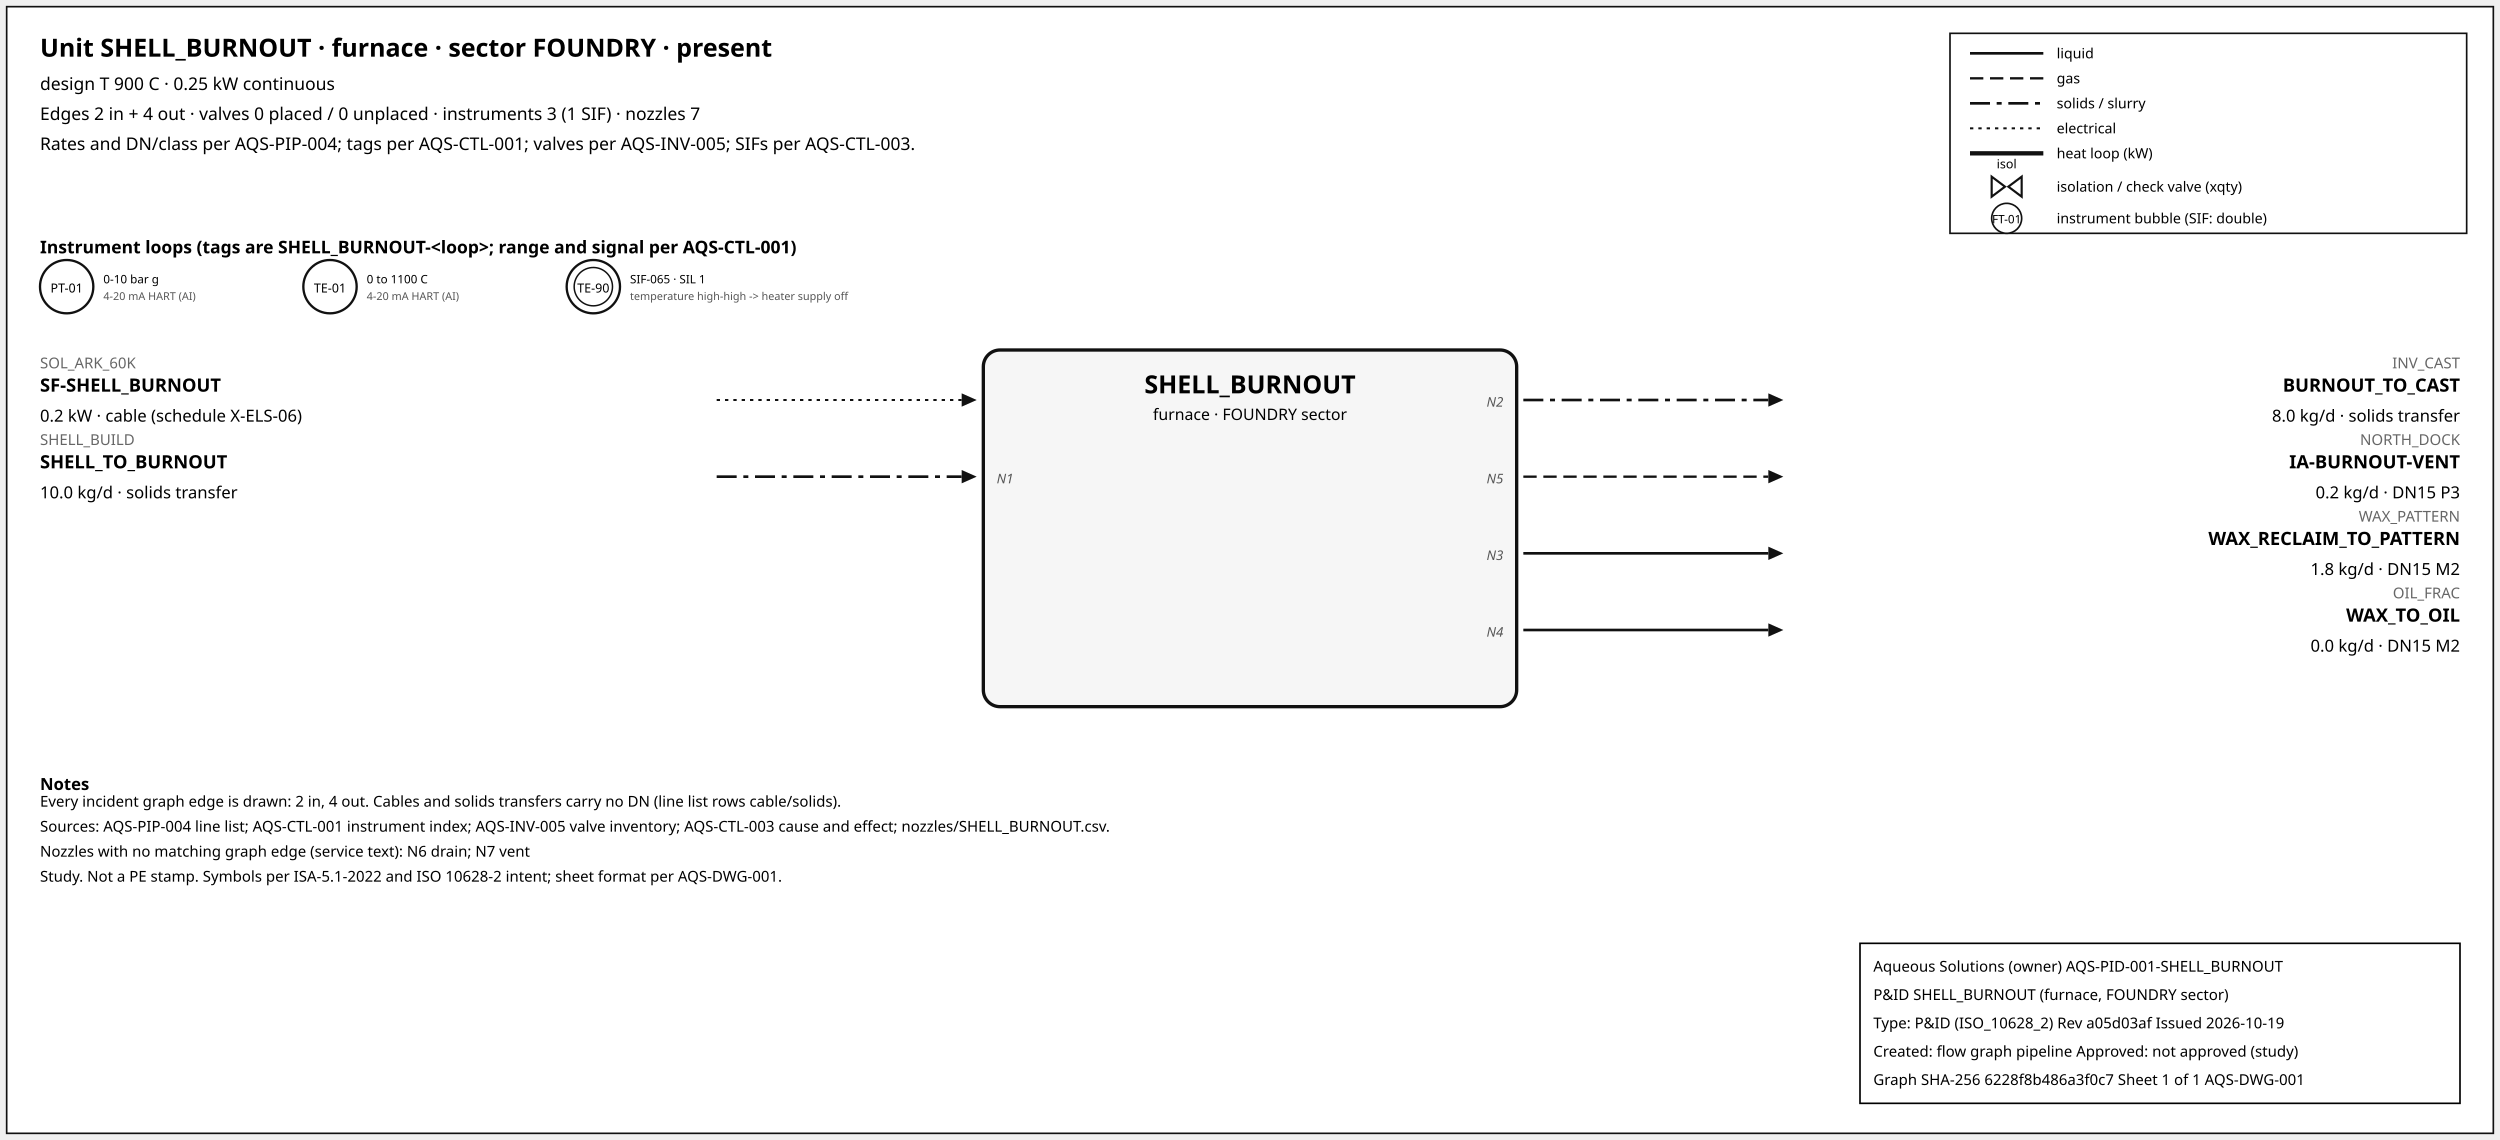
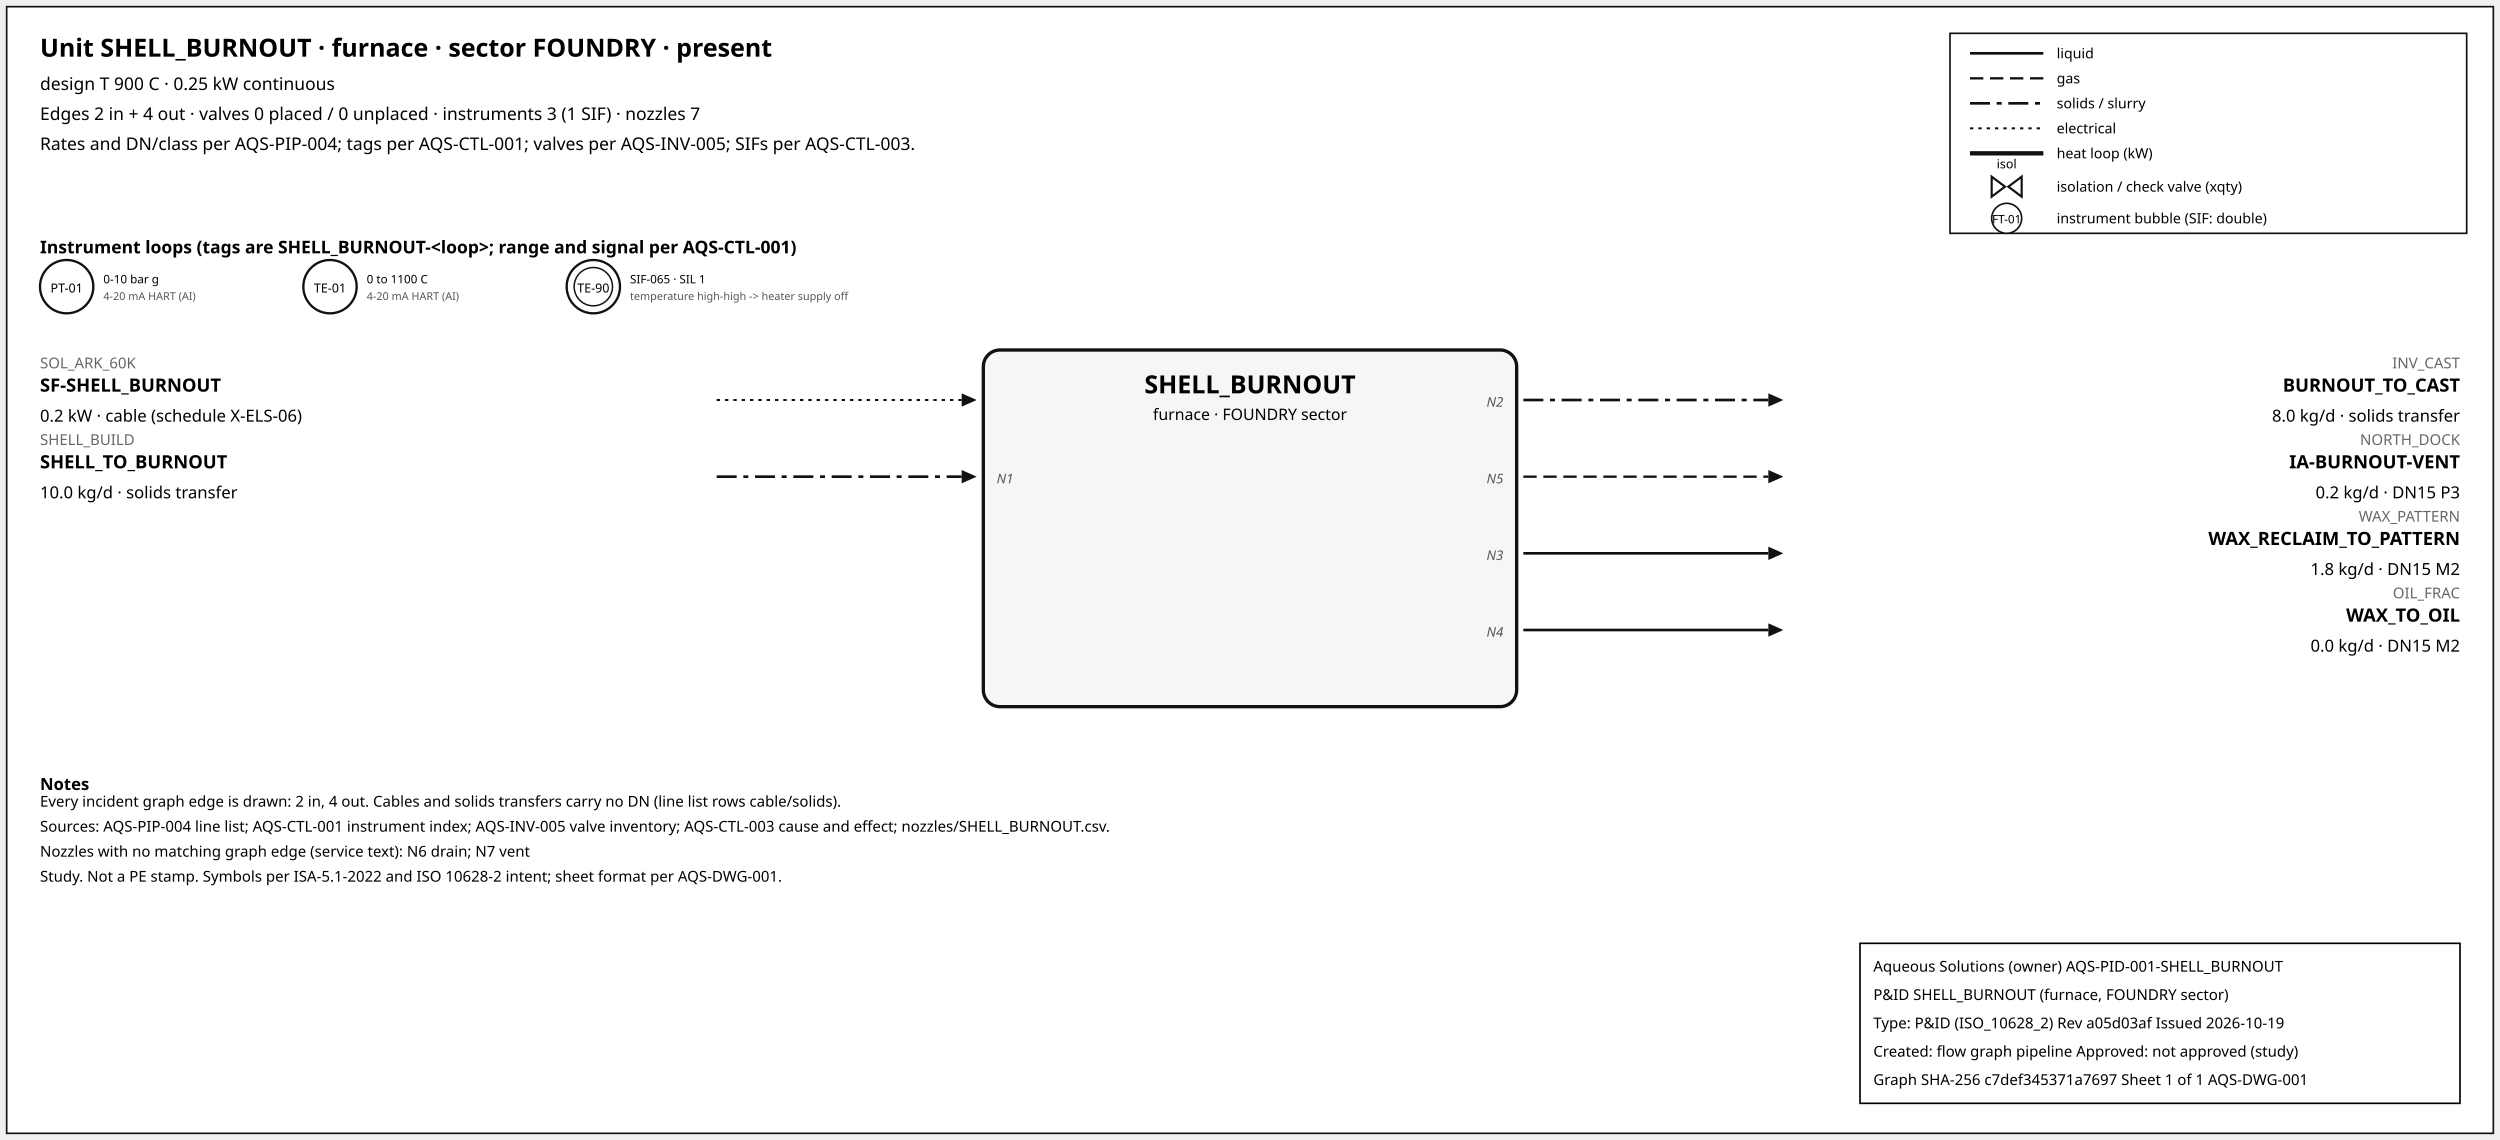
<svg xmlns="http://www.w3.org/2000/svg" width="1500" height="684" font-family="sans-serif">
  <rect x="4" y="4" width="1492" height="676" fill="white" stroke="#111" />
  <text x="24" y="34" font-size="15" font-weight="600">Unit SHELL_BURNOUT · furnace · sector FOUNDRY · present</text>
  <text x="24" y="54" font-size="10.5">design T 900 C · 0.25 kW continuous</text>
  <text x="24" y="72" font-size="10.5">Edges 2 in + 4 out · valves 0 placed / 0 unplaced · instruments 3 (1 SIF) · nozzles 7</text>
  <text x="24" y="90" font-size="10.5">Rates and DN/class per AQS-PIP-004; tags per AQS-CTL-001; valves per AQS-INV-005; SIFs per AQS-CTL-003.</text>
  <rect x="1170" y="20" width="310" height="120" fill="white" stroke="#111" />
  <line x1="1182" y1="32" x2="1226" y2="32" stroke="#111" stroke-width="1.6" />
  <text x="1234" y="35" font-size="8.5">liquid</text>
  <line x1="1182" y1="47" x2="1226" y2="47" stroke="#111" stroke-width="1.4" stroke-dasharray="8,4" />
  <text x="1234" y="50" font-size="8.5">gas</text>
  <line x1="1182" y1="62" x2="1226" y2="62" stroke="#111" stroke-width="1.6" stroke-dasharray="12,4,3,4" />
  <text x="1234" y="65" font-size="8.5">solids / slurry</text>
  <line x1="1182" y1="77" x2="1226" y2="77" stroke="#111" stroke-width="1.2" stroke-dasharray="2,3" />
  <text x="1234" y="80" font-size="8.5">electrical</text>
  <line x1="1182" y1="92" x2="1226" y2="92" stroke="#111" stroke-width="2.6" />
  <text x="1234" y="95" font-size="8.5">heat loop (kW)</text>
  <path d="M 1195.0,106 L 1203.0,112 L 1195.0,118 Z M 1213.0,106 L 1205.0,112 L 1213.0,118 Z" fill="white" stroke="#111" stroke-width="1.3" />
  <text x="1204.0" y="101.0" font-size="7.5" text-anchor="middle">isol</text>
  <text x="1234" y="115" font-size="8.5">isolation / check valve (xqty)</text>
  <circle cx="1204" cy="131" r="9" fill="white" stroke="#111" />
  <text x="1204" y="134" font-size="7" text-anchor="middle">FT-01</text>
  <text x="1234" y="134" font-size="8.5">instrument bubble (SIF: double)</text>
  <text x="24" y="152" font-size="10.5" font-weight="600">Instrument loops (tags are SHELL_BURNOUT-&lt;loop&gt;; range and signal per AQS-CTL-001)</text>
  <circle cx="40" cy="172" r="16" fill="white" stroke="#111" stroke-width="1.4" />
  <text x="40" y="175.5" font-size="7.5" text-anchor="middle">PT-01</text>
  <text x="62" y="170" font-size="7">0-10 bar g</text>
  <text x="62" y="180" font-size="6.5" fill="#555">4-20 mA HART (AI)</text>
  <circle cx="198" cy="172" r="16" fill="white" stroke="#111" stroke-width="1.4" />
  <text x="198" y="175.5" font-size="7.5" text-anchor="middle">TE-01</text>
  <text x="220" y="170" font-size="7">0 to 1100 C</text>
  <text x="220" y="180" font-size="6.5" fill="#555">4-20 mA HART (AI)</text>
  <circle cx="356" cy="172" r="16" fill="white" stroke="#111" stroke-width="1.4" />
  <circle cx="356" cy="172" r="11.5" fill="none" stroke="#111" stroke-width="0.9" />
  <text x="356" y="175.5" font-size="7.5" text-anchor="middle">TE-90</text>
  <text x="378" y="170" font-size="7">SIF-065 · SIL 1</text>
  <text x="378" y="180" font-size="6.5" fill="#555">temperature high-high -&gt; heater supply off</text>
  <rect x="590" y="210" width="320" height="214" rx="10" fill="#f6f6f6" stroke="#111" stroke-width="2" />
  <text x="750.0" y="236" font-size="15" font-weight="700" text-anchor="middle">SHELL_BURNOUT</text>
  <text x="750.0" y="252" font-size="9.5" text-anchor="middle">furnace · FOUNDRY sector</text>
  <line x1="430" y1="240" x2="577" y2="240" stroke="#111" stroke-width="1.2" stroke-dasharray="2,3" class="edge-in" />
  <polygon points="586,240 577,236 577,244" fill="#111" />
  <text x="24" y="221" font-size="9" fill="#666" text-anchor="start">SOL_ARK_60K</text>
  <text x="24" y="235" font-size="11" font-weight="600" text-anchor="start">SF-SHELL_BURNOUT</text>
  <text x="24" y="253" font-size="10" text-anchor="start">0.2 kW · cable (schedule X-ELS-06)</text>
  <line x1="430" y1="286" x2="577" y2="286" stroke="#111" stroke-width="1.6" stroke-dasharray="12,4,3,4" class="edge-in" />
  <polygon points="586,286 577,282 577,290" fill="#111" />
  <text x="24" y="267" font-size="9" fill="#666" text-anchor="start">SHELL_BUILD</text>
  <text x="24" y="281" font-size="11" font-weight="600" text-anchor="start">SHELL_TO_BURNOUT</text>
  <text x="24" y="299" font-size="10" text-anchor="start">10.0 kg/d · solids transfer</text>
  <text x="598" y="290" font-size="8" font-style="italic" fill="#555" text-anchor="start">N1</text>
  <line x1="914" y1="240" x2="1061" y2="240" stroke="#111" stroke-width="1.6" stroke-dasharray="12,4,3,4" class="edge-out" />
  <polygon points="1070,240 1061,236 1061,244" fill="#111" />
  <text x="1476" y="221" font-size="9" fill="#666" text-anchor="end">INV_CAST</text>
  <text x="1476" y="235" font-size="11" font-weight="600" text-anchor="end">BURNOUT_TO_CAST</text>
  <text x="1476" y="253" font-size="10" text-anchor="end">8.0 kg/d · solids transfer</text>
  <text x="902" y="244" font-size="8" font-style="italic" fill="#555" text-anchor="end">N2</text>
  <line x1="914" y1="286" x2="1061" y2="286" stroke="#111" stroke-width="1.4" stroke-dasharray="8,4" class="edge-out" />
  <polygon points="1070,286 1061,282 1061,290" fill="#111" />
  <text x="1476" y="267" font-size="9" fill="#666" text-anchor="end">NORTH_DOCK</text>
  <text x="1476" y="281" font-size="11" font-weight="600" text-anchor="end">IA-BURNOUT-VENT</text>
  <text x="1476" y="299" font-size="10" text-anchor="end">0.2 kg/d · DN15 P3</text>
  <text x="902" y="290" font-size="8" font-style="italic" fill="#555" text-anchor="end">N5</text>
  <line x1="914" y1="332" x2="1061" y2="332" stroke="#111" stroke-width="1.6" class="edge-out" />
  <polygon points="1070,332 1061,328 1061,336" fill="#111" />
  <text x="1476" y="313" font-size="9" fill="#666" text-anchor="end">WAX_PATTERN</text>
  <text x="1476" y="327" font-size="11" font-weight="600" text-anchor="end">WAX_RECLAIM_TO_PATTERN</text>
  <text x="1476" y="345" font-size="10" text-anchor="end">1.8 kg/d · DN15 M2</text>
  <text x="902" y="336" font-size="8" font-style="italic" fill="#555" text-anchor="end">N3</text>
  <line x1="914" y1="378" x2="1061" y2="378" stroke="#111" stroke-width="1.6" class="edge-out" />
  <polygon points="1070,378 1061,374 1061,382" fill="#111" />
  <text x="1476" y="359" font-size="9" fill="#666" text-anchor="end">OIL_FRAC</text>
  <text x="1476" y="373" font-size="11" font-weight="600" text-anchor="end">WAX_TO_OIL</text>
  <text x="1476" y="391" font-size="10" text-anchor="end">0.0 kg/d · DN15 M2</text>
  <text x="902" y="382" font-size="8" font-style="italic" fill="#555" text-anchor="end">N4</text>
  <text x="24" y="474" font-size="10" font-weight="600">Notes</text>
  <text x="24" y="484" font-size="9">Every incident graph edge is drawn: 2 in, 4 out. Cables and solids transfers carry no DN (line list rows cable/solids).</text>
  <text x="24" y="499" font-size="9">Sources: AQS-PIP-004 line list; AQS-CTL-001 instrument index; AQS-INV-005 valve inventory; AQS-CTL-003 cause and effect; nozzles/SHELL_BURNOUT.csv.</text>
  <text x="24" y="514" font-size="9">Nozzles with no matching graph edge (service text): N6 drain; N7 vent</text>
  <text x="24" y="529" font-size="9">Study. Not a PE stamp. Symbols per ISA-5.1-2022 and ISO 10628-2 intent; sheet format per AQS-DWG-001.</text>
  <g id="aqs-title-block">
    <rect x="1116" y="566" width="360" height="96" fill="white" stroke="black" stroke-width="1" />
    <text x="1124" y="583" font-size="9">Aqueous Solutions (owner)   AQS-PID-001-SHELL_BURNOUT</text>
    <text x="1124" y="600" font-size="9">P&amp;ID SHELL_BURNOUT (furnace, FOUNDRY sector)</text>
    <text x="1124" y="617" font-size="9">Type: P&amp;ID (ISO_10628_2)   Rev a05d03af   Issued 2026-10-19</text>
    <text x="1124" y="634" font-size="9">Created: flow graph pipeline   Approved: not approved (study)</text>
-     <text x="1124" y="651" font-size="9">Graph SHA-256 6228f8b486a3f0c7   Sheet 1 of 1   AQS-DWG-001</text>
+     <text x="1124" y="651" font-size="9">Graph SHA-256 c7def345371a7697   Sheet 1 of 1   AQS-DWG-001</text>
  </g>
</svg>
